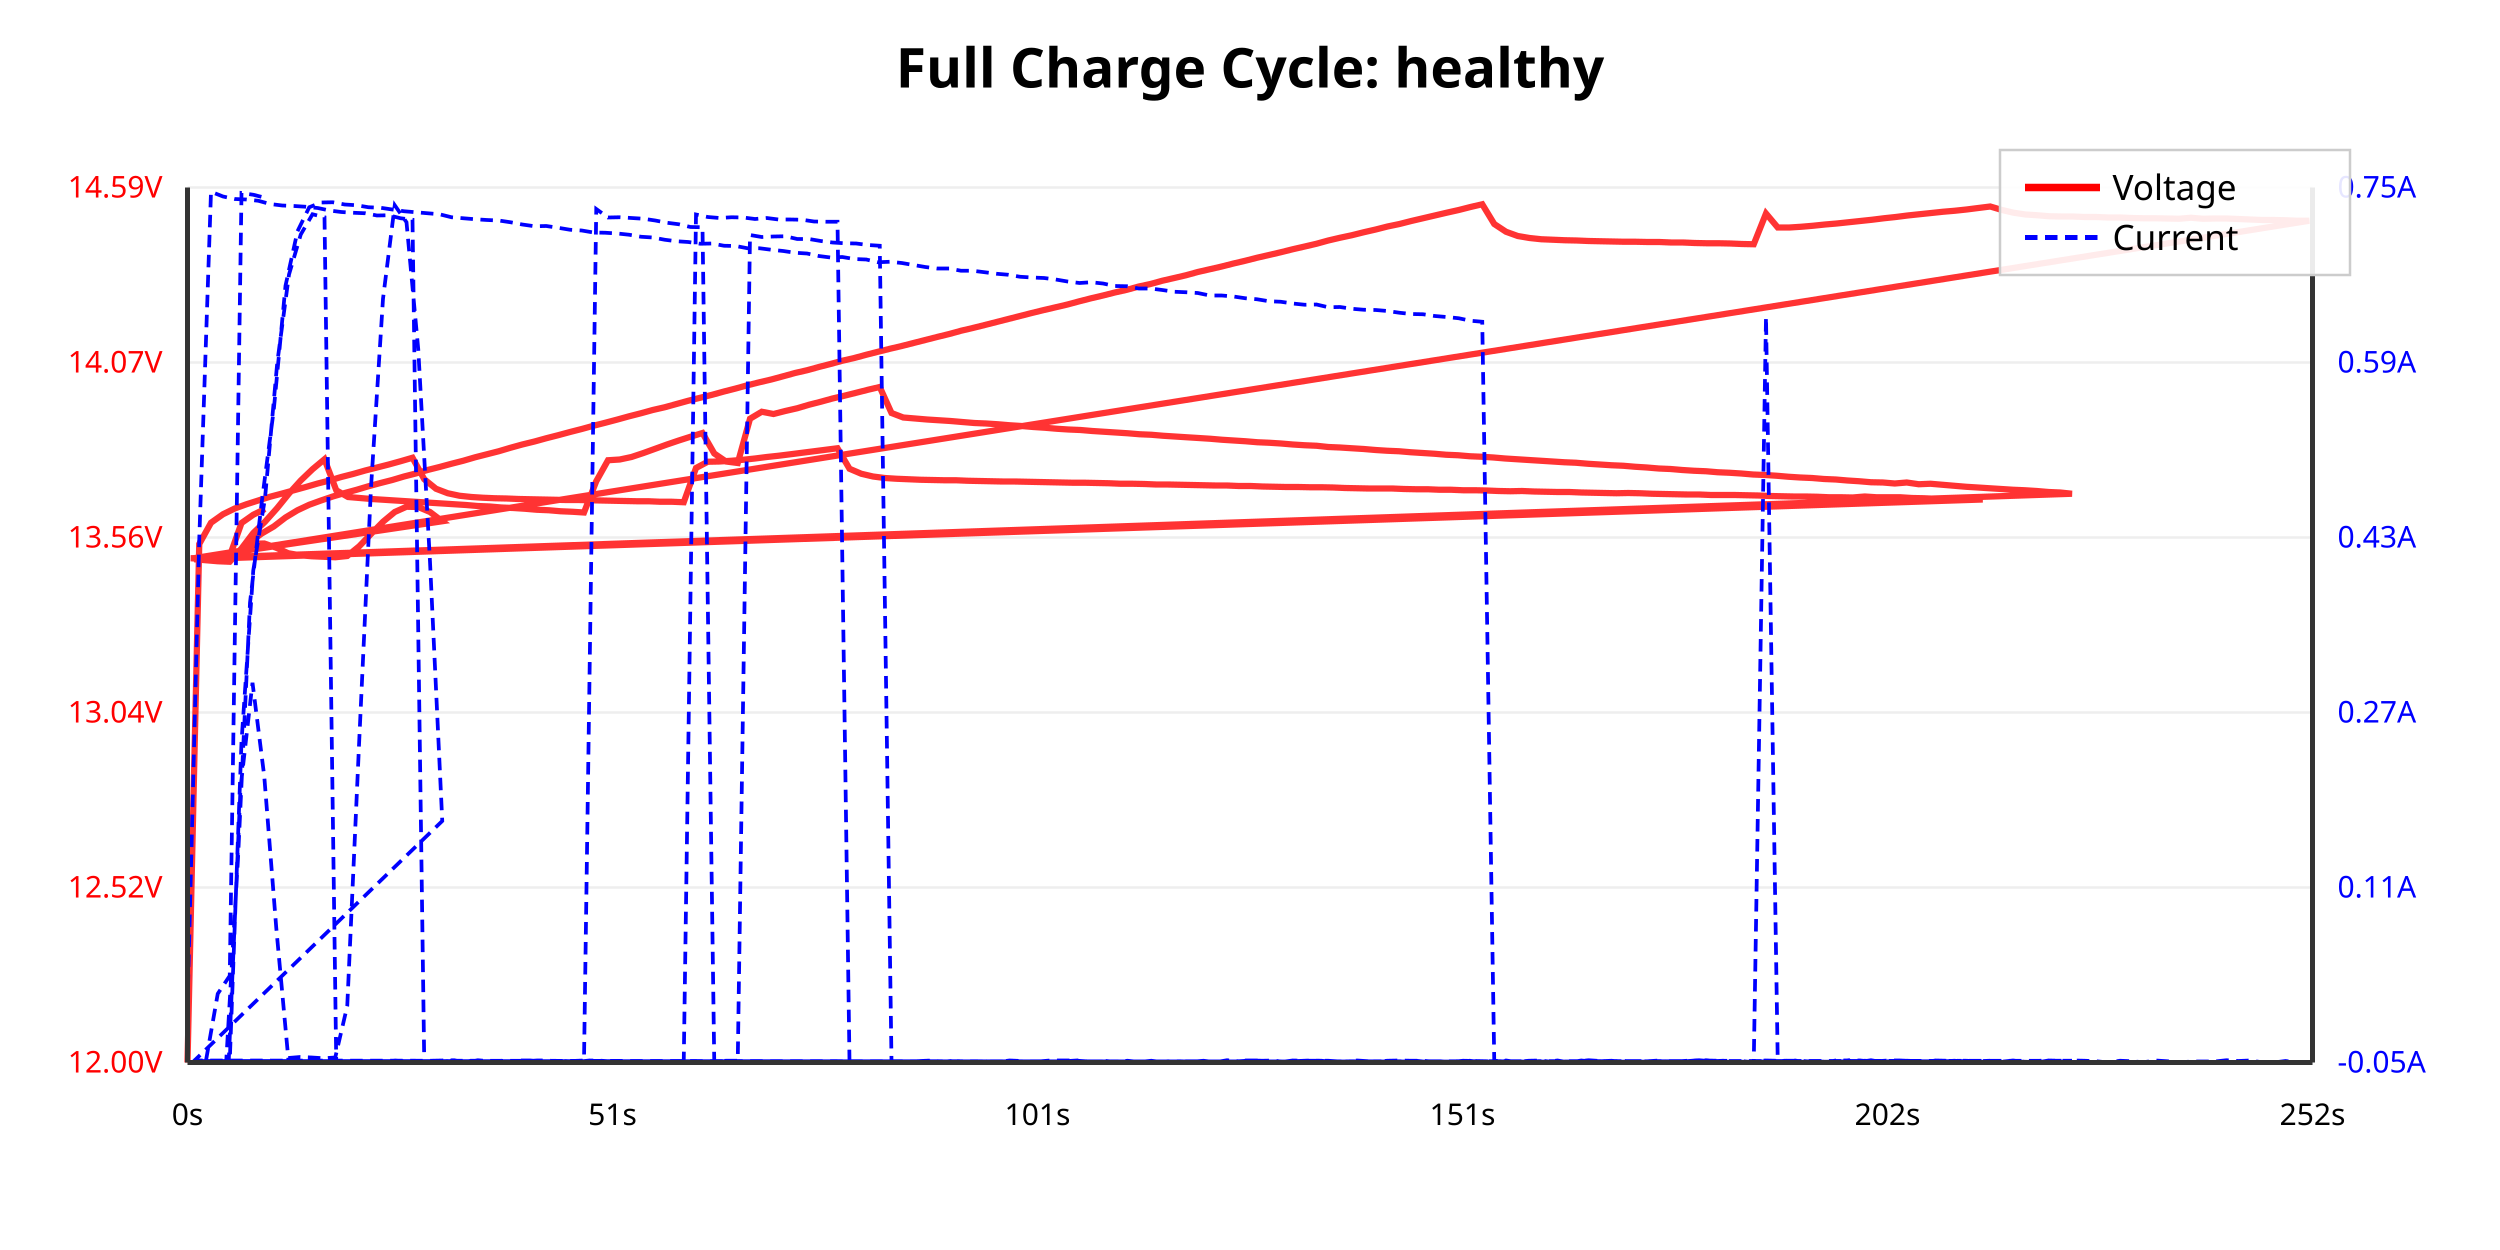
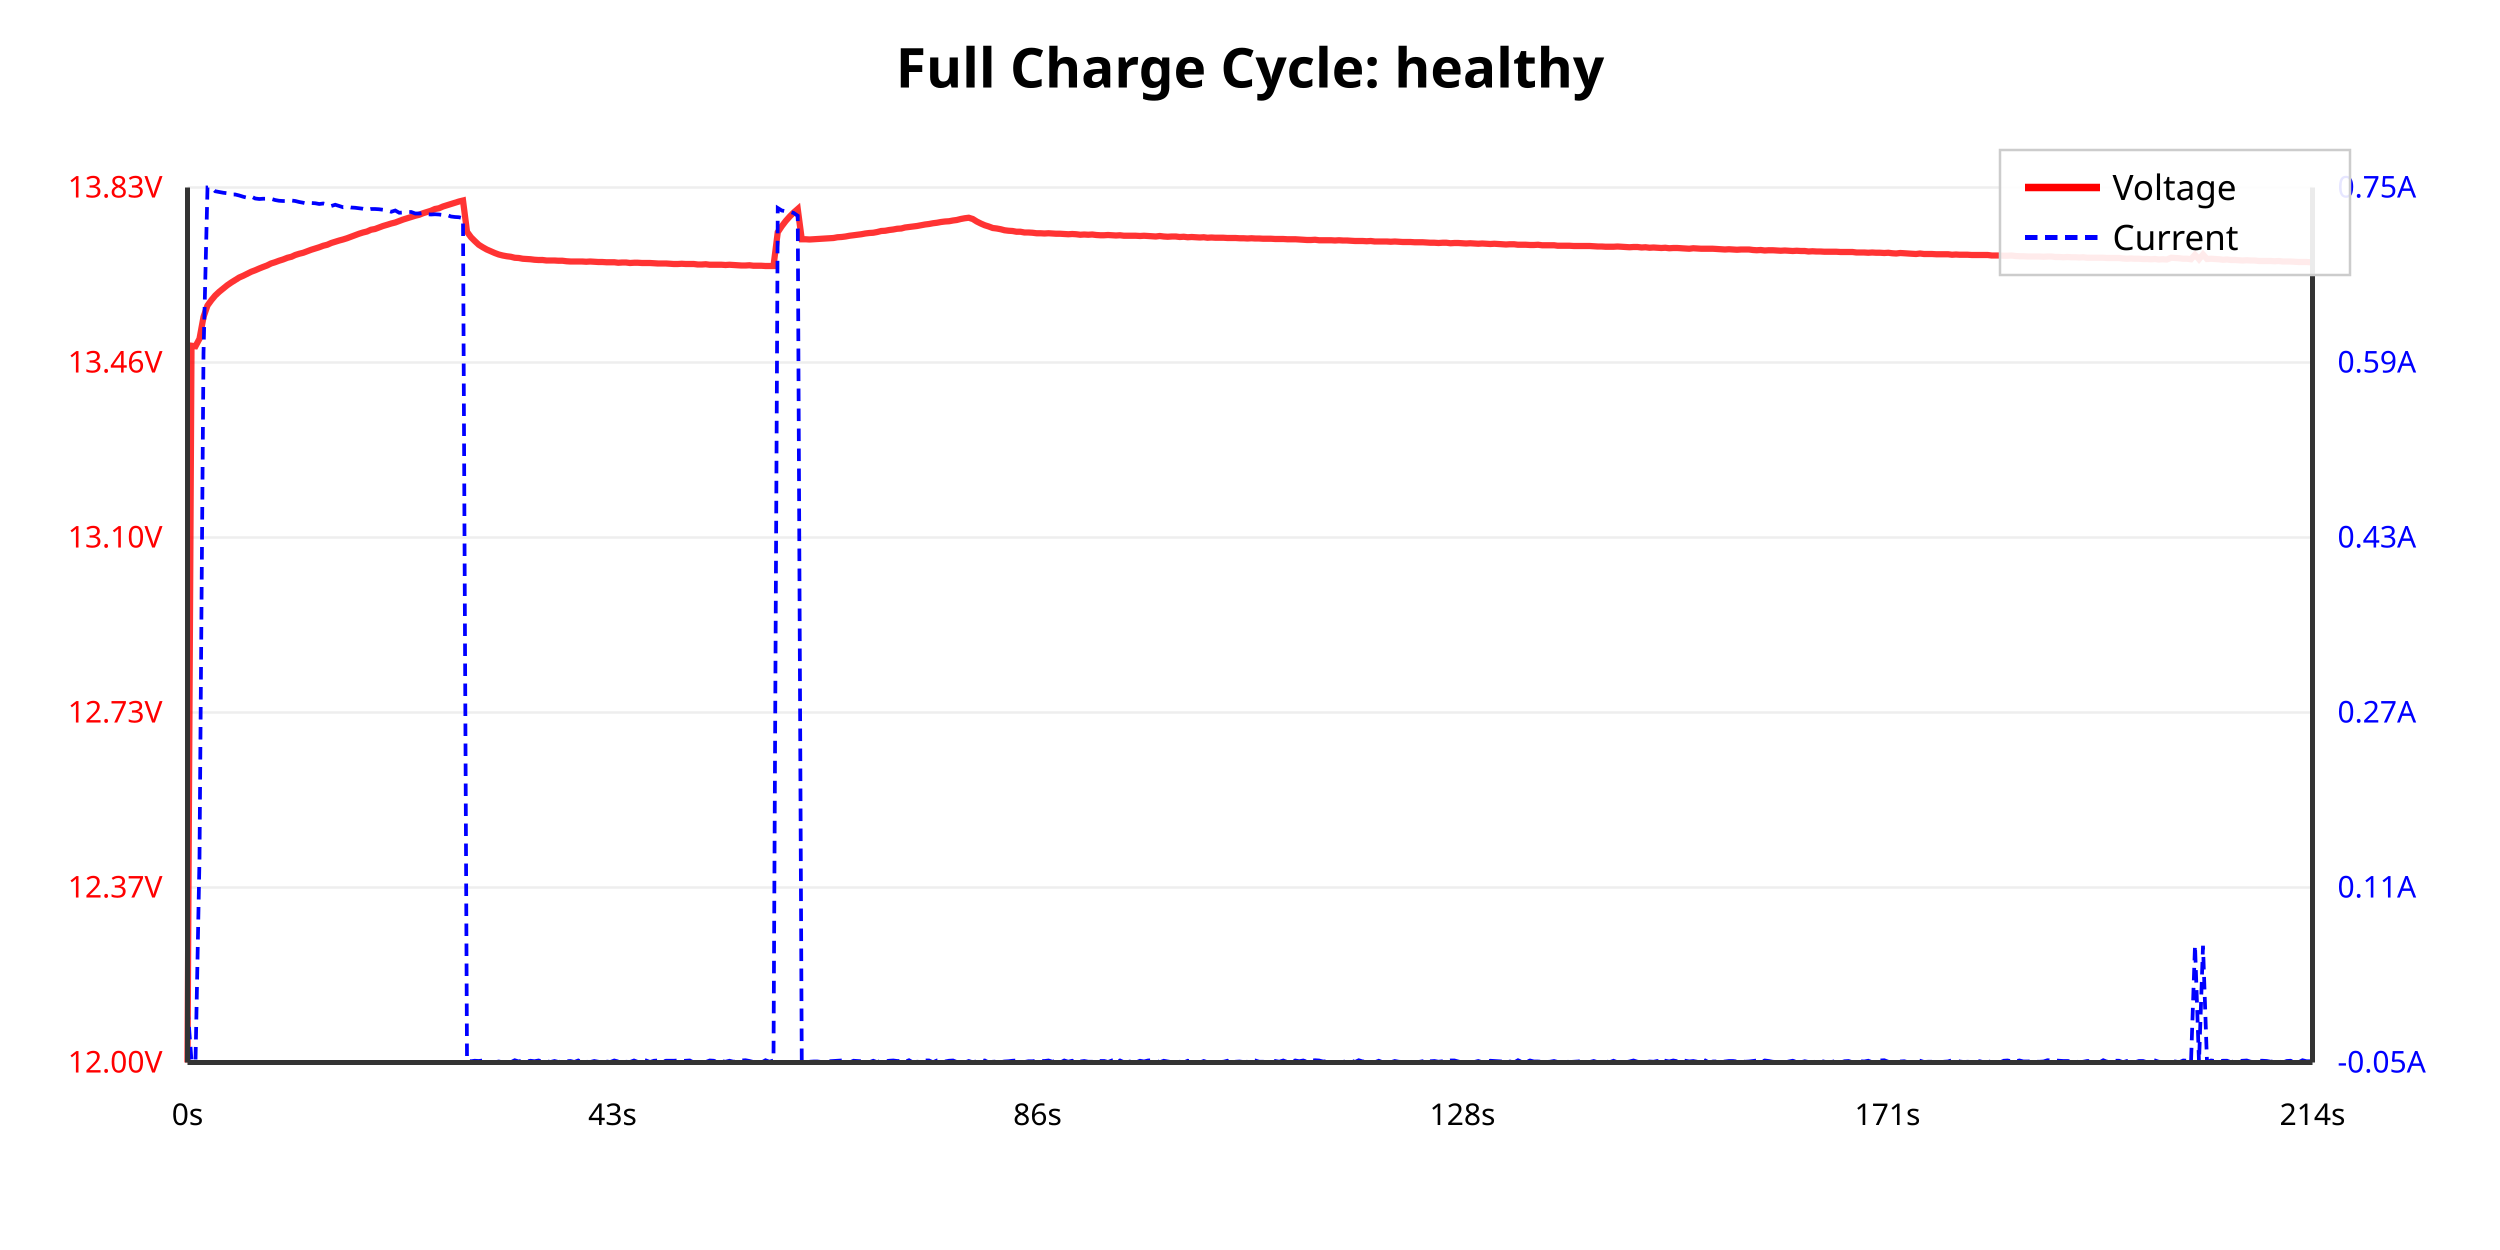
<svg xmlns="http://www.w3.org/2000/svg" viewBox="0 0 1000 500">
  <rect width="100%" height="100%" fill="#ffffff" />
  <text x="500.0" y="35" text-anchor="middle" font-family="sans-serif" font-size="22" font-weight="bold">Full Charge Cycle: healthy</text>
  <line x1="75" y1="425.0" x2="925" y2="425.0" stroke="#eee" stroke-width="1" />
  <text x="65" y="429.0" text-anchor="end" font-family="sans-serif" font-size="12" fill="red">12.00V</text>
  <line x1="75" y1="355" x2="925" y2="355" stroke="#eee" stroke-width="1" />
-   <text x="65" y="359" text-anchor="end" font-family="sans-serif" font-size="12" fill="red">12.52V</text>
-   <line x1="75" y1="285.0" x2="925" y2="285.0" stroke="#eee" stroke-width="1" />
-   <text x="65" y="289.0" text-anchor="end" font-family="sans-serif" font-size="12" fill="red">13.04V</text>
+   <text x="65" y="359" text-anchor="end" font-family="sans-serif" font-size="12" fill="red">12.37V</text>
+   <line x1="75" y1="285" x2="925" y2="285" stroke="#eee" stroke-width="1" />
+   <text x="65" y="289" text-anchor="end" font-family="sans-serif" font-size="12" fill="red">12.73V</text>
  <line x1="75" y1="215" x2="925" y2="215" stroke="#eee" stroke-width="1" />
-   <text x="65" y="219" text-anchor="end" font-family="sans-serif" font-size="12" fill="red">13.56V</text>
+   <text x="65" y="219" text-anchor="end" font-family="sans-serif" font-size="12" fill="red">13.10V</text>
  <line x1="75" y1="145" x2="925" y2="145" stroke="#eee" stroke-width="1" />
-   <text x="65" y="149" text-anchor="end" font-family="sans-serif" font-size="12" fill="red">14.07V</text>
-   <line x1="75" y1="75.0" x2="925" y2="75.0" stroke="#eee" stroke-width="1" />
-   <text x="65" y="79.0" text-anchor="end" font-family="sans-serif" font-size="12" fill="red">14.59V</text>
+   <text x="65" y="149" text-anchor="end" font-family="sans-serif" font-size="12" fill="red">13.46V</text>
+   <line x1="75" y1="75" x2="925" y2="75" stroke="#eee" stroke-width="1" />
+   <text x="65" y="79" text-anchor="end" font-family="sans-serif" font-size="12" fill="red">13.83V</text>
  <text x="935" y="429.0" text-anchor="start" font-family="sans-serif" font-size="12" fill="blue">-0.05A</text>
  <text x="935" y="359.0" text-anchor="start" font-family="sans-serif" font-size="12" fill="blue">0.11A</text>
  <text x="935" y="289.0" text-anchor="start" font-family="sans-serif" font-size="12" fill="blue">0.27A</text>
  <text x="935" y="219.0" text-anchor="start" font-family="sans-serif" font-size="12" fill="blue">0.43A</text>
  <text x="935" y="149.0" text-anchor="start" font-family="sans-serif" font-size="12" fill="blue">0.59A</text>
  <text x="935" y="79" text-anchor="start" font-family="sans-serif" font-size="12" fill="blue">0.75A</text>
-   <polyline points="75.0,425.0 79.7,217.6 84.4,209.1 89.2,205.7 93.9,203.4 98.6,201.7 103.3,200.2 108.0,198.7 112.9,197.4 117.6,196.1 122.3,194.8 127.1,193.4 131.8,192.2 136.5,190.8 141.2,189.6 146.1,188.2 150.8,187.0 155.5,185.8 160.2,184.5 165.0,183.1 169.7,191.7 174.4,195.5 179.1,197.3 183.8,198.3 188.6,198.8 193.3,199.1 198.0,199.3 202.7,199.4 207.5,199.6 212.2,199.7 216.9,199.8 221.6,199.9 226.3,200.0 231.1,200.0 235.8,200.1 240.5,200.2 245.2,200.3 249.9,200.4 254.7,200.5 259.4,200.5 264.1,200.7 268.8,200.7 273.5,200.9 278.4,187.2 283.1,184.7 287.8,184.6 292.6,184.3 297.3,183.9 302.0,183.4 306.7,182.8 311.4,182.3 316.2,181.7 320.9,181.1 325.6,180.5 330.3,179.9 335.0,179.3 339.8,187.5 344.5,189.5 349.2,190.6 353.9,191.2 358.6,191.5 363.4,191.7 368.1,191.9 372.8,192.0 377.5,192.1 382.3,192.1 387.0,192.3 391.7,192.4 396.4,192.5 401.1,192.6 405.9,192.6 410.6,192.7 415.3,192.8 420.0,192.9 424.7,193.0 429.5,193.1 434.2,193.1 438.9,193.2 443.6,193.3 448.3,193.5 453.1,193.5 457.8,193.6 462.5,193.8 467.2,193.8 471.9,193.9 476.7,194.0 481.4,194.1 486.1,194.2 490.8,194.2 495.5,194.4 500.3,194.4 505.0,194.6 509.7,194.7 514.4,194.8 519.2,194.8 523.9,194.9 528.6,194.9 533.3,195.0 538.0,195.2 542.8,195.3 547.5,195.4 552.2,195.4 556.9,195.4 561.6,195.6 566.4,195.7 571.1,195.7 575.8,195.9 580.5,195.9 585.2,196.1 590.0,196.1 594.7,196.2 599.4,196.4 604.1,196.5 608.8,196.4 613.6,196.6 618.3,196.7 623.0,196.8 627.7,196.8 632.5,197.0 637.2,197.1 641.9,197.2 646.6,197.3 651.3,197.2 656.1,197.3 660.8,197.5 665.5,197.6 670.2,197.7 674.9,197.8 679.7,197.8 684.4,198.0 689.1,198.0 693.8,198.0 698.5,198.1 703.3,198.2 708.0,198.4 712.7,198.5 717.4,198.6 722.1,198.6 726.9,198.7 731.6,198.9 736.3,198.9 741.0,199.0 745.9,198.6 750.6,198.9 755.3,198.9 760.0,198.9 764.8,199.2 769.5,199.3 774.2,199.5 778.9,199.5 783.6,199.6 788.4,199.7 793.1,199.8 77.7,223.7 82.4,224.1 87.1,224.5 91.9,224.7 96.6,219.4 101.3,213.2 106.0,208.7 110.9,203.2 115.6,197.4 120.3,192.2 125.0,187.7 129.8,183.7 134.5,196.1 139.2,198.8 143.9,199.2 148.6,199.6 153.4,199.9 158.1,200.2 162.8,200.5 167.5,200.8 172.2,201.1 177.0,201.4 181.7,201.7 186.4,202.0 191.1,202.4 195.9,202.6 200.6,203.0 205.3,203.2 210.0,203.5 214.7,203.9 219.5,204.1 224.2,204.5 228.9,204.7 233.6,205.0 238.5,192.5 243.2,184.1 247.9,183.8 252.6,182.8 257.4,181.2 262.1,179.5 266.8,177.8 271.5,176.2 276.2,174.7 281.0,173.2 285.7,181.4 290.4,184.6 295.1,185.2 300.0,167.5 304.7,164.7 309.4,165.6 314.1,164.4 318.9,163.3 323.6,161.9 328.3,160.7 333.0,159.4 337.7,158.3 342.5,157.1 347.2,155.9 351.9,154.8 356.6,165.2 361.3,167.0 366.1,167.4 370.8,167.8 375.5,168.1 380.2,168.4 384.9,168.8 389.7,169.2 394.4,169.4 399.1,169.7 403.8,170.1 408.6,170.4 413.3,170.8 418.0,171.1 422.7,171.5 427.4,171.8 432.2,172.0 436.9,172.4 441.6,172.7 446.3,173.0 451.0,173.3 455.8,173.7 460.5,173.9 465.2,174.3 469.9,174.6 474.6,174.9 479.4,175.2 484.1,175.5 488.8,175.9 493.5,176.2 498.2,176.5 503.0,176.9 507.7,177.1 512.4,177.4 517.1,177.8 521.9,178.1 526.6,178.3 531.3,178.8 536.0,179.0 540.7,179.3 545.5,179.6 550.2,180.0 554.9,180.3 559.6,180.5 564.3,180.9 569.1,181.2 573.8,181.5 578.5,181.9 583.2,182.1 587.9,182.5 592.7,182.7 597.4,183.0 602.1,183.4 606.8,183.7 611.5,184.0 616.3,184.3 621.0,184.6 625.7,184.9 630.4,185.1 635.1,185.5 639.9,185.8 644.6,186.1 649.3,186.3 654.0,186.7 658.8,187.0 663.5,187.4 668.2,187.6 672.9,188.0 677.6,188.3 682.4,188.5 687.1,188.9 691.8,189.1 696.5,189.4 701.2,189.8 706.0,190.0 710.7,190.3 715.4,190.7 720.1,191.0 724.8,191.2 729.6,191.6 734.3,191.8 739.0,192.2 743.7,192.5 748.4,192.9 753.2,193.0 757.9,193.4 762.7,193.0 767.5,193.7 772.2,193.5 776.9,193.9 781.6,194.3 786.3,194.7 791.1,195.0 795.8,195.3 800.5,195.6 805.2,195.9 809.9,196.1 814.7,196.4 819.4,196.8 824.1,197.0 828.8,197.5 76.3,223.3 81.1,223.6 85.8,223.8 90.5,223.9 95.2,221.6 100.0,216.8 104.7,213.4 109.5,210.6 114.2,207.0 119.0,204.1 123.7,201.9 128.4,200.2 133.1,198.6 137.9,197.2 142.7,195.9 147.4,194.5 152.2,193.2 156.9,192.0 161.6,190.6 166.3,189.4 171.0,188.0 175.8,186.8 180.6,185.5 185.3,184.3 190.1,182.9 194.8,181.7 199.5,180.5 204.2,179.1 208.9,177.8 213.8,176.6 218.5,175.3 223.2,174.1 228.0,172.8 232.7,171.6 237.4,170.3 242.1,169.1 247.0,167.8 251.7,166.5 256.4,165.3 261.1,164.0 265.9,162.9 270.6,161.6 275.3,160.3 280.1,159.1 284.9,157.9 289.6,156.6 294.3,155.4 299.0,154.1 303.8,152.9 308.5,151.8 313.3,150.5 318.0,149.2 322.8,148.1 327.5,146.8 332.2,145.6 336.9,144.3 341.7,143.2 346.5,141.9 351.2,140.7 356.0,139.5 360.7,138.4 365.4,137.2 370.1,136.0 374.8,134.8 379.7,133.6 384.4,132.3 389.1,131.2 393.9,130.0 398.6,128.8 403.3,127.6 408.0,126.4 412.7,125.2 417.6,124.0 422.3,122.9 427.0,121.8 431.8,120.5 436.5,119.3 441.2,118.2 445.9,117.0 450.8,115.9 455.5,114.6 460.2,113.6 464.9,112.3 469.7,111.2 474.4,110.1 479.1,108.8 483.9,107.7 488.7,106.6 493.4,105.4 498.1,104.3 502.8,103.1 507.6,102.0 512.3,100.9 517.1,99.7 521.9,98.6 526.6,97.5 531.3,96.2 536.0,95.1 540.7,94.1 545.5,92.9 550.3,91.8 555.0,90.6 559.8,89.6 564.5,88.4 569.2,87.3 573.9,86.2 578.6,85.1 583.5,84.0 588.2,82.8 592.9,81.7 597.7,89.6 602.4,92.7 607.1,94.4 611.8,95.2 616.5,95.7 621.3,95.9 626.0,96.1 630.7,96.2 635.4,96.4 640.1,96.5 644.9,96.6 649.6,96.7 654.3,96.7 659.0,96.8 663.7,96.8 668.5,97.0 673.2,97.0 677.9,97.2 682.6,97.3 687.3,97.3 692.1,97.4 696.8,97.6 701.5,97.7 706.4,85.4 711.1,91.0 715.8,91.0 720.5,90.7 725.2,90.3 730.0,89.8 734.7,89.4 739.4,88.9 744.1,88.4 748.8,87.9 753.6,87.3 758.3,86.8 763.0,86.2 767.7,85.7 772.5,85.2 777.2,84.7 781.9,84.3 786.6,83.8 791.3,83.2 796.1,82.6 800.8,84.0 805.5,85.1 810.2,85.8 814.9,86.1 819.7,86.5 824.4,86.6 829.1,86.6 833.8,86.8 838.5,86.8 843.3,87.0 848.0,87.0 852.7,87.2 857.4,87.3 862.1,87.3 866.9,87.4 871.6,87.5 876.4,87.1 881.2,87.5 885.9,87.4 890.6,87.4 895.3,87.6 900.0,87.8 904.8,88.0 909.5,88.0 914.2,88.1 918.9,88.3 923.7,88.3 77.4,223.3 82.1,223.6 86.8,223.8 91.5,223.9 96.2,220.6 101.0,217.5 105.7,217.4 110.5,219.1 115.3,221.3 120.0,222.1 124.7,222.5 129.4,222.7 134.1,222.9 138.9,222.4 143.7,218.5 148.4,213.6 153.2,208.7 157.9,204.8 162.6,202.7 167.3,202.8 172.0,204.8 176.9,208.5 77.7,223.3 82.4,223.6 87.1,222.8 91.9,222.4 96.6,209.2 101.3,205.9 106.0,203.6" fill="none" stroke="red" stroke-width="2.5" opacity="0.8" />
-   <polyline points="75.0,402.8 79.7,215.8 84.4,76.7 89.2,78.6 93.9,79.6 98.6,79.8 103.3,80.3 108.0,81.6 112.9,82.2 117.6,82.4 122.3,82.7 127.1,83.2 131.8,84.2 136.5,84.8 141.2,85.1 146.1,85.3 150.8,86.2 155.5,86.1 160.2,87.3 165.0,87.9 169.7,425.0 174.4,424.5 179.1,424.4 183.8,424.9 188.6,424.3 193.3,424.7 198.0,424.7 202.7,425.0 207.5,424.2 212.2,424.2 216.9,424.6 221.6,424.7 226.3,424.4 231.1,424.7 235.8,424.2 240.5,424.3 245.2,424.6 249.9,424.7 254.7,424.9 259.4,424.9 264.1,424.4 268.8,424.8 273.5,424.4 278.4,85.8 283.1,86.8 287.8,87.2 292.6,86.9 297.3,87.0 302.0,87.6 306.7,87.2 311.4,87.8 316.2,87.8 320.9,87.9 325.6,88.6 330.3,88.7 335.0,88.7 339.8,424.7 344.5,424.5 349.2,424.9 353.9,424.6 358.6,424.9 363.4,424.9 368.1,424.4 372.8,424.2 377.5,424.7 382.3,424.4 387.0,424.6 391.7,424.9 396.4,424.5 401.1,424.6 405.9,425.0 410.6,424.6 415.3,424.6 420.0,424.2 424.7,424.2 429.5,424.2 434.2,424.5 438.9,424.7 443.6,424.8 448.3,425.0 453.1,424.7 457.8,424.7 462.5,424.9 467.2,424.5 471.9,424.5 476.7,424.7 481.4,424.3 486.1,424.9 490.8,424.1 495.5,424.5 500.3,424.2 505.0,424.3 509.7,424.2 514.4,425.0 519.2,424.4 523.9,424.2 528.6,424.3 533.3,424.8 538.0,424.8 542.8,424.2 547.5,424.5 552.2,424.8 556.9,424.2 561.6,425.0 566.4,424.3 571.1,424.8 575.8,424.5 580.5,424.8 585.2,424.3 590.0,424.4 594.7,424.5 599.4,424.6 604.1,424.4 608.8,424.8 613.6,424.6 618.3,424.8 623.0,424.2 627.7,425.0 632.5,424.2 637.2,424.7 641.9,424.4 646.6,424.4 651.3,425.0 656.1,424.7 660.8,424.6 665.5,424.5 670.2,424.6 674.9,424.3 679.7,424.1 684.4,424.5 689.1,424.3 693.8,424.4 698.5,424.9 703.3,424.4 708.0,424.9 712.7,424.4 717.4,424.1 722.1,424.9 726.9,424.6 731.6,424.7 736.3,424.7 741.0,424.6 745.9,424.3 750.6,424.5 755.3,424.2 760.0,424.2 764.8,424.4 769.5,424.9 774.2,424.2 778.9,424.3 783.6,424.5 788.4,424.3 793.1,424.7 77.7,424.4 82.4,424.7 87.1,424.4 91.9,424.5 96.6,296.7 101.3,228.2 106.0,199.3 110.9,145.1 115.6,109.8 120.3,93.8 125.0,85.7 129.8,86.9 134.5,424.9 139.2,425.0 143.9,424.4 148.6,424.6 153.4,424.6 158.1,424.2 162.8,424.5 167.5,424.7 172.2,424.3 177.0,424.2 181.7,424.1 186.4,425.0 191.1,424.1 195.9,424.5 200.6,424.3 205.3,424.8 210.0,424.5 214.7,424.2 219.5,424.2 224.2,424.8 228.9,424.4 233.6,424.2 238.5,83.6 243.2,87.0 247.9,86.9 252.6,87.2 257.4,87.5 262.1,88.2 266.8,89.1 271.5,89.7 276.2,90.8 281.0,90.9 285.7,424.6 290.4,424.3 295.1,424.3 300.0,94.0 304.7,94.8 309.4,94.6 314.1,94.5 318.9,95.6 323.6,95.6 328.3,96.4 333.0,97.0 337.7,97.3 342.5,97.4 347.2,98.0 351.9,98.3 356.6,424.4 361.3,424.7 366.1,424.5 370.8,424.3 375.5,424.9 380.2,424.4 384.9,424.9 389.7,424.7 394.4,424.5 399.1,424.8 403.8,424.2 408.6,424.4 413.3,424.9 418.0,424.7 422.7,424.8 427.4,424.4 432.2,424.1 436.9,424.9 441.6,424.3 446.3,424.8 451.0,424.3 455.8,424.8 460.5,424.3 465.2,424.9 469.9,424.8 474.6,424.5 479.4,424.5 484.1,424.6 488.8,425.0 493.5,424.9 498.2,424.2 503.0,424.2 507.7,424.7 512.4,424.8 517.1,424.2 521.9,424.3 526.6,424.3 531.3,424.3 536.0,424.6 540.7,424.5 545.5,424.6 550.2,424.7 554.9,424.3 559.6,424.2 564.3,424.3 569.1,424.3 573.8,424.7 578.5,425.0 583.2,424.8 587.9,424.3 592.7,424.9 597.4,424.7 602.1,424.3 606.8,424.7 611.5,424.3 616.3,424.2 621.0,424.8 625.7,424.6 630.4,424.6 635.1,424.6 639.9,424.5 644.6,424.3 649.3,424.7 654.0,424.9 658.8,424.5 663.5,424.5 668.2,424.5 672.9,424.4 677.6,424.9 682.4,424.2 687.1,424.3 691.8,424.9 696.5,424.4 701.2,424.9 706.0,424.2 710.7,424.3 715.4,424.3 720.1,424.3 724.8,424.7 729.6,425.0 734.3,424.2 739.0,424.2 743.7,424.8 748.4,424.1 753.2,424.9 757.9,424.6 762.7,424.6 767.5,424.8 772.2,424.8 776.9,424.6 781.6,424.3 786.3,424.3 791.1,424.5 795.8,424.3 800.5,424.7 805.2,424.2 809.9,424.7 814.7,425.0 819.4,424.2 824.1,424.3 828.8,424.3 76.3,424.9 81.1,424.7 85.8,424.8 90.5,424.4 95.2,343.4 100.0,241.1 104.7,200.8 109.5,164.0 114.2,114.3 119.0,92.5 123.7,82.9 128.4,81.0 133.1,80.9 137.9,81.8 142.7,82.1 147.4,82.9 152.2,83.1 156.9,83.8 161.6,84.5 166.3,84.9 171.0,85.3 175.8,85.7 180.6,86.9 185.3,87.3 190.1,87.7 194.8,88.0 199.5,88.2 204.2,88.9 208.9,89.8 213.8,90.5 218.5,90.4 223.2,91.1 228.0,91.9 232.7,92.2 237.4,93.0 242.1,93.1 247.0,93.4 251.7,93.9 256.4,94.7 261.1,95.0 265.9,95.9 270.6,96.5 275.3,96.8 280.1,97.5 284.9,97.4 289.6,98.3 294.3,98.4 299.0,99.3 303.8,99.3 308.5,99.9 313.3,100.4 318.0,101.1 322.8,101.4 327.5,102.4 332.2,103.0 336.9,102.8 341.7,103.6 346.5,103.8 351.2,104.9 356.0,104.7 360.7,105.2 365.4,106.0 370.1,106.8 374.8,107.4 379.7,107.4 384.4,108.3 389.1,108.3 393.9,108.9 398.6,109.5 403.3,109.9 408.0,110.7 412.7,111.0 417.6,111.2 422.3,111.8 427.0,112.6 431.8,113.2 436.5,112.9 441.2,113.4 445.9,114.4 450.8,114.5 455.5,115.4 460.2,115.4 464.9,116.0 469.7,116.7 474.4,116.9 479.1,117.2 483.9,118.2 488.7,118.2 493.4,118.6 498.1,119.3 502.8,119.7 507.6,120.5 512.3,120.7 517.1,121.4 521.9,121.9 526.6,121.8 531.3,122.9 536.0,122.8 540.7,123.5 545.5,123.9 550.3,124.0 555.0,124.4 559.8,125.1 564.5,125.6 569.2,125.7 573.9,126.4 578.6,126.8 583.5,127.3 588.2,128.3 592.9,128.7 597.7,424.4 602.4,424.2 607.1,424.9 611.8,424.9 616.5,424.3 621.3,425.0 626.0,425.0 630.7,424.6 635.4,424.1 640.1,424.4 644.9,424.4 649.6,424.4 654.3,424.5 659.0,424.5 663.7,424.2 668.5,424.8 673.2,424.6 677.9,424.2 682.6,424.1 687.3,424.6 692.1,424.8 696.8,424.7 701.5,424.9 706.4,126.8 711.1,424.9 715.8,424.6 720.5,424.7 725.2,424.4 730.0,424.9 734.7,425.0 739.4,424.1 744.1,424.2 748.8,424.7 753.6,424.6 758.3,424.4 763.0,424.3 767.7,424.5 772.5,424.5 777.2,424.9 781.9,424.1 786.6,424.9 791.3,424.6 796.1,425.0 800.8,424.8 805.5,424.6 810.2,424.7 814.9,424.8 819.7,424.4 824.4,424.7 829.1,424.2 833.8,424.3 838.5,424.5 843.3,425.0 848.0,424.3 852.7,424.5 857.4,424.9 862.1,424.2 866.9,424.5 871.6,425.0 876.4,424.6 881.2,424.6 885.9,424.6 890.6,424.1 895.3,424.4 900.0,424.2 904.8,424.9 909.5,425.0 914.2,424.4 918.9,425.0 923.7,425.0 77.4,424.2 82.1,424.9 86.8,424.7 91.5,424.2 96.2,315.3 101.0,273.1 105.7,310.5 110.5,371.1 115.3,423.2 120.0,422.8 124.7,423.0 129.4,423.3 134.1,423.0 138.9,402.4 143.7,296.0 148.4,195.0 153.2,119.5 157.9,82.1 162.6,88.9 167.3,139.7 172.0,224.7 176.9,328.4 77.7,424.3 82.4,424.2 87.1,397.5 91.9,390.3 96.6,77.2 101.3,77.9 106.0,79.1" fill="none" stroke="blue" stroke-width="1.5" stroke-dasharray="5,3" />
+   <polyline points="75.0,425.0 76.6,138.3 78.2,138.5 79.8,135.5 81.4,126.8 83.0,122.2 84.6,120.0 86.1,118.2 87.7,116.7 89.3,115.4 90.9,114.1 92.5,113.0 94.1,112.0 95.7,111.0 97.3,110.3 98.9,109.5 100.5,108.7 102.1,108.1 103.7,107.4 105.2,106.8 106.8,106.2 108.4,105.4 110.0,104.9 111.6,104.3 113.2,103.8 115.0,103.1 116.6,102.7 118.1,102.0 119.7,101.5 121.3,101.1 122.9,100.5 124.5,99.9 126.1,99.4 127.7,98.9 129.3,98.3 130.9,97.9 132.5,97.2 134.1,96.7 135.7,96.2 137.2,95.8 138.8,95.3 140.4,94.7 142.0,94.1 143.6,93.5 145.2,93.0 146.8,92.6 148.4,91.9 150.0,91.6 151.6,91.0 153.2,90.4 154.9,89.9 156.5,89.4 158.1,89.0 159.7,88.4 161.3,87.8 162.9,87.3 164.5,86.8 166.1,86.3 167.7,85.9 169.2,85.3 170.8,84.8 172.4,84.3 174.0,83.6 175.6,83.3 177.2,82.6 178.8,82.1 180.4,81.6 182.0,81.1 183.6,80.6 185.2,80.2 186.8,92.7 188.4,94.9 189.9,96.4 191.5,97.9 193.1,98.9 194.7,99.8 196.3,100.5 197.9,101.2 199.5,101.8 201.1,102.2 202.7,102.5 204.3,102.7 205.9,103.1 207.5,103.2 209.1,103.5 210.6,103.6 212.2,103.7 213.8,103.9 215.4,104.0 217.0,104.0 218.6,104.2 220.2,104.2 221.8,104.2 223.4,104.3 225.0,104.3 226.6,104.5 228.2,104.6 229.7,104.6 231.3,104.6 232.9,104.6 234.5,104.7 236.1,104.6 237.7,104.7 239.3,104.8 240.9,104.8 242.5,104.9 244.1,104.9 245.7,104.9 247.3,105.1 248.9,105.0 250.4,105.0 252.0,105.2 253.6,105.1 255.2,105.1 256.8,105.2 258.4,105.2 260.0,105.2 261.6,105.3 263.2,105.4 264.8,105.4 266.4,105.4 268.0,105.5 269.5,105.6 271.1,105.6 272.7,105.5 274.3,105.6 275.9,105.6 277.5,105.6 279.1,105.8 280.7,105.8 282.3,105.7 283.9,105.9 285.5,105.9 287.1,105.9 288.7,105.9 290.2,106.0 291.8,105.9 293.4,106.0 295.0,106.1 296.6,106.2 298.2,106.2 299.8,106.1 301.4,106.3 303.0,106.3 304.6,106.3 306.2,106.4 307.8,106.4 309.4,106.4 311.1,92.9 312.7,90.5 314.3,88.4 315.9,86.6 317.5,85.0 319.1,83.6 320.7,95.7 322.2,95.7 323.8,95.8 325.4,95.7 327.0,95.6 328.6,95.5 330.2,95.4 331.8,95.3 333.4,95.2 335.0,94.9 336.6,94.8 338.2,94.6 339.8,94.3 341.4,94.1 342.9,93.9 344.5,93.7 346.1,93.4 347.7,93.2 349.3,93.1 350.9,92.8 352.5,92.4 354.1,92.3 355.7,92.0 357.3,91.8 358.9,91.5 360.5,91.4 362.0,91.0 363.6,90.8 365.2,90.6 366.8,90.4 368.4,90.1 370.0,89.8 371.6,89.6 373.2,89.3 374.8,89.1 376.4,88.8 378.0,88.6 379.6,88.5 381.2,88.2 382.7,88.0 384.3,87.6 385.9,87.3 387.5,87.1 389.1,87.6 390.7,88.6 392.3,89.4 393.9,90.1 395.5,90.6 397.1,91.2 398.7,91.4 400.3,91.7 401.8,92.1 403.4,92.3 405.0,92.4 406.6,92.7 408.2,92.7 409.8,93.0 411.4,93.0 413.0,93.1 414.6,93.3 416.2,93.3 417.8,93.4 419.4,93.3 421.0,93.4 422.5,93.5 424.1,93.5 425.7,93.6 427.3,93.7 428.9,93.6 430.5,93.7 432.1,93.9 433.7,93.8 435.3,93.9 436.9,93.8 438.5,94.0 440.1,94.1 441.7,94.1 443.2,94.0 444.8,94.1 446.4,94.2 448.0,94.1 449.6,94.3 451.2,94.3 452.8,94.3 454.4,94.3 456.0,94.4 457.6,94.3 459.2,94.4 460.8,94.5 462.3,94.6 463.9,94.4 465.5,94.6 467.1,94.7 468.7,94.6 470.3,94.6 471.9,94.8 473.5,94.7 475.1,94.9 476.7,94.8 478.3,94.9 479.9,95.0 481.5,94.9 483.0,95.1 484.6,95.0 486.2,95.1 487.8,95.1 489.4,95.1 491.0,95.2 492.6,95.2 494.2,95.2 495.8,95.3 497.4,95.3 499.0,95.4 500.6,95.3 502.1,95.4 503.7,95.4 505.3,95.5 506.9,95.5 508.5,95.5 510.1,95.6 511.7,95.6 513.3,95.6 514.9,95.7 516.5,95.7 518.1,95.7 519.7,95.8 521.3,95.9 522.8,96.0 524.4,96.0 526.0,95.9 527.6,96.1 529.2,96.1 530.8,96.1 532.4,96.1 534.0,96.2 535.6,96.1 537.2,96.2 538.8,96.2 540.4,96.3 542.0,96.4 543.5,96.4 545.1,96.4 546.7,96.5 548.3,96.4 549.9,96.6 551.5,96.6 553.1,96.6 554.7,96.6 556.3,96.7 557.9,96.6 559.5,96.7 561.1,96.8 562.6,96.8 564.2,96.8 565.8,96.9 567.4,96.9 569.0,96.9 570.6,97.0 572.2,97.1 573.8,97.1 575.4,97.2 577.0,97.1 578.6,97.1 580.2,97.3 581.8,97.2 583.3,97.2 584.9,97.3 586.5,97.4 588.1,97.3 589.7,97.4 591.3,97.5 592.9,97.4 594.5,97.5 596.1,97.6 597.7,97.5 599.3,97.6 600.9,97.7 602.4,97.8 604.0,97.7 605.6,97.7 607.2,97.9 608.8,97.9 610.4,97.9 612.0,98.0 613.6,98.0 615.2,97.9 616.8,98.1 618.4,98.1 620.0,98.1 621.6,98.1 623.1,98.3 624.7,98.3 626.3,98.3 627.9,98.3 629.5,98.4 631.1,98.4 632.7,98.4 634.3,98.4 635.9,98.4 637.5,98.5 639.1,98.6 640.7,98.6 642.3,98.7 643.8,98.7 645.4,98.7 647.0,98.6 648.6,98.7 650.2,98.8 651.8,98.9 653.4,98.8 655.0,98.8 656.6,99.0 658.2,98.9 659.8,99.1 661.4,99.0 662.9,99.1 664.5,99.2 666.1,99.1 667.7,99.3 669.3,99.2 670.9,99.2 672.5,99.3 674.1,99.4 675.7,99.5 677.3,99.3 678.9,99.4 680.5,99.5 682.1,99.5 683.6,99.5 685.2,99.5 686.8,99.6 688.4,99.7 690.0,99.8 691.6,99.7 693.2,99.8 694.8,99.9 696.4,99.8 698.0,99.8 699.6,99.8 701.2,100.0 702.7,100.1 704.3,100.0 705.9,100.2 707.5,100.1 709.1,100.1 710.7,100.2 712.3,100.3 713.9,100.2 715.5,100.3 717.1,100.4 718.7,100.3 720.3,100.4 721.9,100.4 723.4,100.6 725.0,100.5 726.6,100.6 728.2,100.6 729.8,100.7 731.4,100.7 733.0,100.7 734.6,100.7 736.2,100.8 737.8,100.8 739.4,100.8 741.0,100.8 742.6,101.0 744.1,101.0 745.7,101.0 747.3,101.1 748.9,101.0 750.5,101.1 752.1,101.1 753.7,101.2 755.3,101.1 756.9,101.3 758.5,101.4 760.1,101.2 761.7,101.3 763.2,101.4 764.8,101.5 766.4,101.6 768.0,101.4 769.6,101.6 771.2,101.6 772.8,101.6 774.4,101.7 776.0,101.7 777.6,101.7 779.2,101.7 780.8,101.9 782.4,101.8 783.9,101.9 785.5,101.9 787.1,101.9 788.7,102.0 790.3,102.0 791.9,102.0 793.5,102.0 795.1,102.0 796.7,102.2 798.3,102.2 799.9,102.2 801.5,102.3 803.0,102.3 804.6,102.2 806.2,102.4 807.8,102.5 809.4,102.5 811.0,102.6 812.6,102.6 814.2,102.6 815.8,102.6 817.4,102.7 819.0,102.6 820.6,102.6 822.2,102.8 823.7,102.8 825.3,102.9 826.9,102.8 828.5,102.9 830.1,102.9 831.7,103.0 833.3,102.9 834.9,103.1 836.5,103.1 838.1,103.1 839.7,103.1 841.3,103.1 842.8,103.2 844.4,103.2 846.0,103.2 847.6,103.2 849.2,103.4 850.8,103.5 852.4,103.4 854.0,103.5 855.6,103.5 857.2,103.6 858.8,103.6 860.4,103.7 862.0,103.6 863.5,103.8 865.1,103.7 866.7,103.8 868.5,103.1 870.1,103.2 871.7,103.3 873.3,103.5 874.9,103.5 876.4,103.7 878.0,101.9 879.6,103.7 881.2,101.8 882.8,103.6 884.4,103.5 886.0,103.6 887.6,103.7 889.2,103.9 890.8,103.8 892.4,104.0 894.0,104.0 895.5,104.1 897.1,104.2 898.7,104.1 900.3,104.2 901.9,104.2 903.5,104.4 905.1,104.4 906.7,104.4 908.3,104.4 909.9,104.5 911.5,104.4 913.1,104.6 914.7,104.6 916.2,104.6 917.8,104.7 919.4,104.8 921.0,104.8 922.6,104.8 924.2,104.9" fill="none" stroke="red" stroke-width="2.5" opacity="0.8" />
+   <polyline points="75.0,402.8 76.6,424.3 78.2,424.6 79.8,343.3 81.4,141.4 83.0,75.0 84.6,75.1 86.1,76.5 87.7,76.8 89.3,77.1 90.9,77.3 92.5,77.8 94.1,77.8 95.7,78.2 97.3,78.7 98.9,79.1 100.5,78.6 102.1,79.4 103.7,79.6 105.2,79.5 106.8,79.5 108.4,79.5 110.0,80.0 111.6,80.3 113.2,80.4 115.0,80.4 116.6,80.2 118.1,80.4 119.7,80.8 121.3,81.1 122.9,81.5 124.5,81.2 126.1,81.3 127.7,81.6 129.3,81.4 130.9,81.8 132.5,82.4 134.1,81.9 135.7,82.4 137.2,82.9 138.8,82.7 140.4,83.0 142.0,83.1 143.6,83.3 145.2,83.5 146.8,83.9 148.4,83.6 150.0,83.6 151.6,83.7 153.2,83.9 154.9,84.2 156.5,84.7 158.1,84.2 159.7,85.1 161.3,85.0 162.9,84.8 164.5,84.8 166.1,85.4 167.7,85.4 169.2,85.2 170.8,85.7 172.4,85.8 174.0,85.7 175.6,85.8 177.2,86.0 178.8,86.0 180.4,86.6 182.0,86.8 183.6,86.9 185.2,87.3 186.8,424.3 188.4,424.5 189.9,424.3 191.5,424.4 193.1,424.2 194.7,424.8 196.3,424.9 197.9,424.9 199.5,424.6 201.1,424.9 202.7,424.8 204.3,424.9 205.9,424.1 207.5,424.6 209.1,424.1 210.6,424.6 212.2,424.3 213.8,424.5 215.4,424.2 217.0,424.6 218.6,424.5 220.2,424.8 221.8,424.4 223.4,424.8 225.0,424.4 226.6,424.5 228.2,424.4 229.7,424.8 231.3,424.2 232.9,424.9 234.5,424.7 236.1,424.8 237.7,424.4 239.3,424.7 240.9,424.8 242.5,424.6 244.1,424.8 245.7,424.2 247.3,424.6 248.9,424.8 250.4,424.7 252.0,424.8 253.6,424.2 255.2,424.8 256.8,424.2 258.4,424.2 260.0,424.8 261.6,424.3 263.2,424.2 264.8,424.8 266.4,424.3 268.0,424.3 269.5,424.3 271.1,424.2 272.7,424.4 274.3,424.3 275.9,424.2 277.5,425.0 279.1,424.6 280.7,424.9 282.3,424.8 283.9,424.2 285.5,424.3 287.1,424.9 288.7,424.5 290.2,424.7 291.8,424.3 293.4,424.7 295.0,424.3 296.6,424.2 298.2,424.1 299.8,424.4 301.4,424.8 303.0,424.4 304.6,425.0 306.2,424.1 307.8,424.7 309.4,424.2 311.1,83.2 312.7,84.2 314.3,84.5 315.9,84.7 317.5,85.2 319.1,86.3 320.7,424.3 322.2,424.5 323.8,424.7 325.4,424.6 327.0,424.6 328.6,424.8 330.2,424.3 331.8,424.5 333.4,424.4 335.0,424.3 336.6,424.2 338.2,424.2 339.8,425.0 341.4,424.3 342.9,424.4 344.5,424.5 346.1,424.2 347.7,424.9 349.3,424.3 350.9,424.9 352.5,424.2 354.1,424.5 355.7,424.3 357.3,424.2 358.9,424.4 360.5,424.4 362.0,424.7 363.6,424.1 365.2,425.0 366.8,424.7 368.4,424.7 370.0,424.2 371.6,424.2 373.2,424.9 374.8,424.2 376.4,424.1 378.0,424.6 379.6,424.3 381.2,424.2 382.7,424.8 384.3,424.5 385.9,425.0 387.5,424.4 389.1,424.9 390.7,424.5 392.3,424.5 393.9,424.2 395.5,425.0 397.1,424.7 398.7,424.6 400.3,424.8 401.8,424.6 403.4,424.5 405.0,424.3 406.6,424.2 408.2,425.0 409.8,424.8 411.4,424.5 413.0,424.5 414.6,424.3 416.2,424.4 417.8,424.4 419.4,424.2 421.0,424.7 422.5,424.3 424.1,425.0 425.7,424.2 427.3,424.7 428.9,424.3 430.5,424.8 432.1,424.6 433.7,424.4 435.3,424.7 436.9,424.7 438.5,424.9 440.1,424.4 441.7,424.4 443.2,424.8 444.8,424.2 446.4,425.0 448.0,424.2 449.6,424.9 451.2,424.8 452.8,424.4 454.4,424.9 456.0,424.3 457.6,424.6 459.2,424.2 460.8,424.1 462.3,424.2 463.9,424.9 465.5,424.3 467.1,424.6 468.7,424.8 470.3,425.0 471.9,424.7 473.5,425.0 475.1,424.3 476.7,424.5 478.3,424.8 479.9,425.0 481.5,424.4 483.0,424.9 484.6,425.0 486.2,424.8 487.8,424.8 489.4,424.7 491.0,424.3 492.6,425.0 494.2,424.7 495.8,424.6 497.4,424.8 499.0,424.7 500.6,424.1 502.1,424.2 503.7,424.7 505.3,424.7 506.9,424.9 508.5,424.9 510.1,424.4 511.7,424.7 513.3,424.2 514.9,424.8 516.5,424.6 518.1,424.2 519.7,424.5 521.3,424.2 522.8,424.7 524.4,424.3 526.0,424.1 527.6,424.2 529.2,424.6 530.8,424.5 532.4,424.9 534.0,424.9 535.6,424.9 537.2,424.9 538.8,424.1 540.4,424.2 542.0,424.8 543.5,424.1 545.1,424.6 546.7,424.6 548.3,424.9 549.9,424.9 551.5,424.3 553.1,424.9 554.7,424.9 556.3,424.9 557.9,424.4 559.5,424.7 561.1,424.8 562.6,424.8 564.2,424.7 565.8,425.0 567.4,424.8 569.0,424.5 570.6,424.9 572.2,424.5 573.8,424.4 575.4,424.7 577.0,424.5 578.6,424.5 580.2,424.2 581.8,424.2 583.3,424.6 584.9,425.0 586.5,424.7 588.1,424.8 589.7,424.8 591.3,424.4 592.9,424.9 594.5,424.7 596.1,424.3 597.7,424.4 599.3,424.5 600.9,424.6 602.4,424.9 604.0,424.6 605.6,425.0 607.2,424.1 608.8,424.8 610.4,424.8 612.0,424.2 613.6,424.6 615.2,424.6 616.8,424.7 618.4,424.8 620.0,424.7 621.6,424.4 623.1,424.8 624.7,424.7 626.3,424.6 627.9,424.8 629.5,424.7 631.1,424.6 632.7,424.4 634.3,424.7 635.9,424.8 637.5,424.4 639.1,424.9 640.7,424.7 642.3,424.5 643.8,424.9 645.4,424.3 647.0,424.9 648.6,424.6 650.2,424.9 651.8,424.6 653.4,424.2 655.0,424.7 656.6,424.7 658.2,424.9 659.8,424.6 661.4,424.7 662.9,424.4 664.5,424.9 666.1,424.3 667.7,424.6 669.3,424.2 670.9,424.5 672.5,424.4 674.1,424.3 675.7,424.6 677.3,424.4 678.9,424.7 680.5,424.7 682.1,424.2 683.6,425.0 685.2,424.6 686.8,424.6 688.4,424.7 690.0,424.6 691.6,424.4 693.2,424.4 694.8,424.6 696.4,424.5 698.0,424.7 699.6,424.6 701.2,424.4 702.7,424.2 704.3,424.8 705.9,424.2 707.5,424.4 709.1,424.7 710.7,424.8 712.3,425.0 713.9,425.0 715.5,424.6 717.1,424.3 718.7,424.8 720.3,424.9 721.9,424.5 723.4,424.8 725.0,424.9 726.6,424.5 728.2,424.3 729.8,424.7 731.4,424.9 733.0,424.7 734.6,424.3 736.2,425.0 737.8,424.5 739.4,424.4 741.0,424.9 742.6,424.8 744.1,424.5 745.7,424.6 747.3,424.3 748.9,424.9 750.5,424.7 752.1,424.2 753.7,424.1 755.3,424.7 756.9,424.9 758.5,424.8 760.1,424.6 761.7,424.5 763.2,424.9 764.8,424.8 766.4,424.3 768.0,424.3 769.6,424.8 771.2,424.7 772.8,424.7 774.4,424.2 776.0,425.0 777.6,424.7 779.2,424.6 780.8,424.1 782.4,424.2 783.9,424.6 785.5,424.8 787.1,424.7 788.7,424.8 790.3,424.4 791.9,424.5 793.5,424.9 795.1,424.9 796.7,424.4 798.3,424.9 799.9,425.0 801.5,424.3 803.0,424.2 804.6,424.5 806.2,424.5 807.8,424.2 809.4,424.6 811.0,424.6 812.6,424.5 814.2,424.7 815.8,424.7 817.4,424.6 819.0,424.1 820.6,424.2 822.2,424.2 823.7,424.3 825.3,424.4 826.9,424.4 828.5,424.5 830.1,424.5 831.7,424.9 833.3,424.7 834.9,424.4 836.5,424.4 838.1,424.6 839.7,425.0 841.3,424.1 842.8,424.7 844.4,424.5 846.0,424.3 847.6,424.3 849.2,424.9 850.8,424.4 852.4,424.6 854.0,424.9 855.6,424.4 857.2,424.4 858.8,424.9 860.4,424.3 862.0,424.2 863.5,424.7 865.1,424.8 866.7,424.8 868.5,424.4 870.1,424.6 871.7,424.9 873.3,424.2 874.9,424.3 876.4,425.0 878.0,378.1 879.6,424.9 881.2,378.3 882.8,424.9 884.4,424.2 886.0,424.4 887.6,424.5 889.2,424.3 890.8,424.3 892.4,424.9 894.0,424.3 895.5,424.4 897.1,424.3 898.7,424.2 900.3,424.7 901.9,424.8 903.5,424.3 905.1,424.3 906.7,424.4 908.3,424.7 909.9,424.4 911.5,424.5 913.1,425.0 914.7,424.4 916.2,424.3 917.8,424.8 919.4,424.9 921.0,424.1 922.6,424.5 924.2,424.5" fill="none" stroke="blue" stroke-width="1.5" stroke-dasharray="5,3" />
  <line x1="75" y1="425" x2="925" y2="425" stroke="#333" stroke-width="2" />
  <line x1="75" y1="75" x2="75" y2="425" stroke="#333" stroke-width="2" />
  <line x1="925" y1="75" x2="925" y2="425" stroke="#333" stroke-width="2" />
  <text x="75.0" y="450" text-anchor="middle" font-family="sans-serif" font-size="12">0s</text>
-   <text x="245" y="450" text-anchor="middle" font-family="sans-serif" font-size="12">51s</text>
-   <text x="415" y="450" text-anchor="middle" font-family="sans-serif" font-size="12">101s</text>
-   <text x="585.0" y="450" text-anchor="middle" font-family="sans-serif" font-size="12">151s</text>
-   <text x="755" y="450" text-anchor="middle" font-family="sans-serif" font-size="12">202s</text>
-   <text x="925.0" y="450" text-anchor="middle" font-family="sans-serif" font-size="12">252s</text>
+   <text x="245" y="450" text-anchor="middle" font-family="sans-serif" font-size="12">43s</text>
+   <text x="415" y="450" text-anchor="middle" font-family="sans-serif" font-size="12">86s</text>
+   <text x="585" y="450" text-anchor="middle" font-family="sans-serif" font-size="12">128s</text>
+   <text x="755" y="450" text-anchor="middle" font-family="sans-serif" font-size="12">171s</text>
+   <text x="925.0" y="450" text-anchor="middle" font-family="sans-serif" font-size="12">214s</text>
  <g transform="translate(800, 60)">
    <rect width="140" height="50" fill="white" fill-opacity="0.9" stroke="#ccc" />
    <line x1="10" y1="15" x2="40" y2="15" stroke="red" stroke-width="3" />
    <text x="45" y="20" font-family="sans-serif" font-size="14">Voltage</text>
    <line x1="10" y1="35" x2="40" y2="35" stroke="blue" stroke-width="2" stroke-dasharray="5,3" />
    <text x="45" y="40" font-family="sans-serif" font-size="14">Current</text>
  </g>
</svg>
